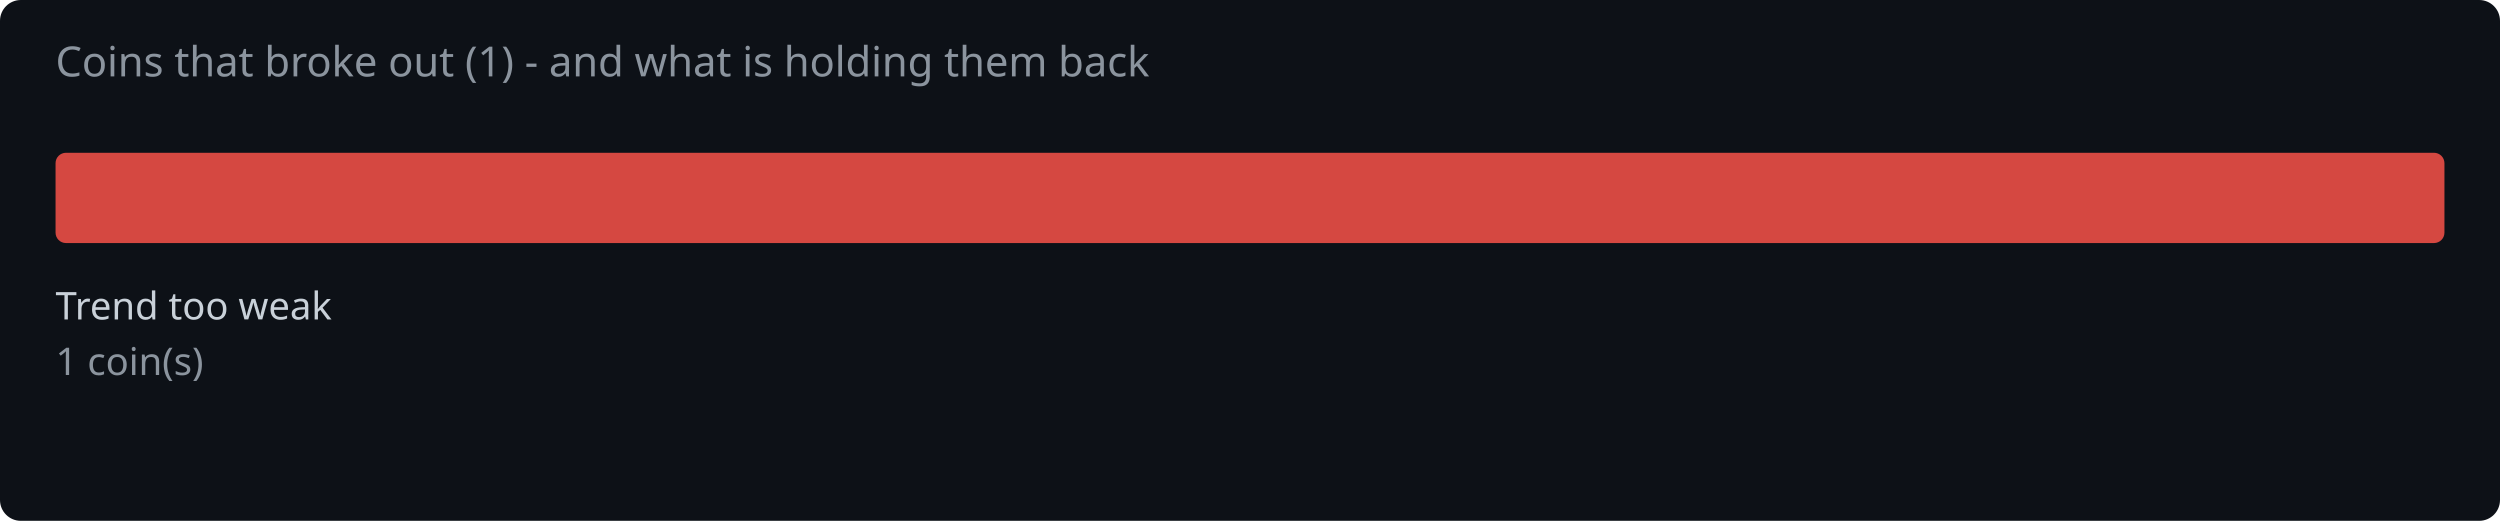
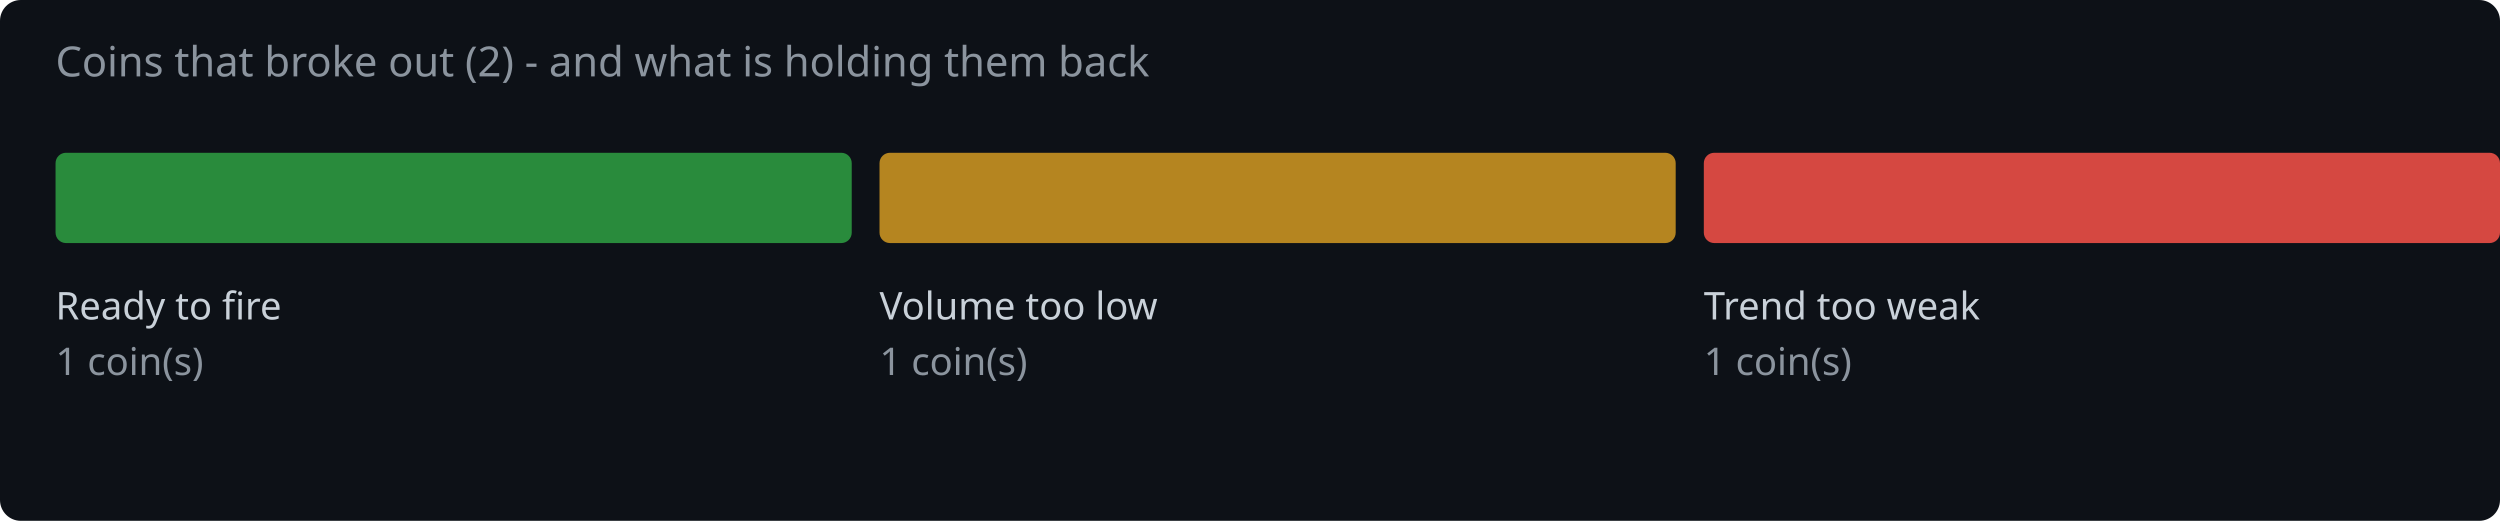
<svg xmlns="http://www.w3.org/2000/svg" width="720" height="150" viewBox="0 0 720 150">
  <rect width="720" height="150" fill="#0d1117" rx="6" />
-   <text x="16" y="22" fill="#8b949e" font-family="system-ui,sans-serif" font-size="12">Coins that broke out (1) - and what is holding them back</text>
-   <rect x="16.0" y="44" width="688.0" height="26" rx="3" fill="#f85149" opacity="0.85" />
-   <text x="16.0" y="92" fill="#c9d1d9" font-family="system-ui,sans-serif" font-size="11">Trend too weak</text>
+   <text x="16" y="22" fill="#8b949e" font-family="system-ui,sans-serif" font-size="12">Coins that broke out (2) - and what is holding them back</text>
+   <rect x="16.0" y="44" width="229.3" height="26" rx="3" fill="#2ea043" opacity="0.85" />
+   <text x="16.0" y="92" fill="#c9d1d9" font-family="system-ui,sans-serif" font-size="11">Ready to fire</text>
  <text x="16.0" y="108" fill="#8b949e" font-family="system-ui,sans-serif" font-size="11">1 coin(s)</text>
+   <rect x="253.3" y="44" width="229.3" height="26" rx="3" fill="#d29922" opacity="0.85" />
+   <text x="253.3" y="92" fill="#c9d1d9" font-family="system-ui,sans-serif" font-size="11">Volume too low</text>
+   <text x="253.3" y="108" fill="#8b949e" font-family="system-ui,sans-serif" font-size="11">1 coin(s)</text>
+   <rect x="490.7" y="44" width="229.3" height="26" rx="3" fill="#f85149" opacity="0.85" />
+   <text x="490.7" y="92" fill="#c9d1d9" font-family="system-ui,sans-serif" font-size="11">Trend too weak</text>
+   <text x="490.7" y="108" fill="#8b949e" font-family="system-ui,sans-serif" font-size="11">1 coin(s)</text>
</svg>
